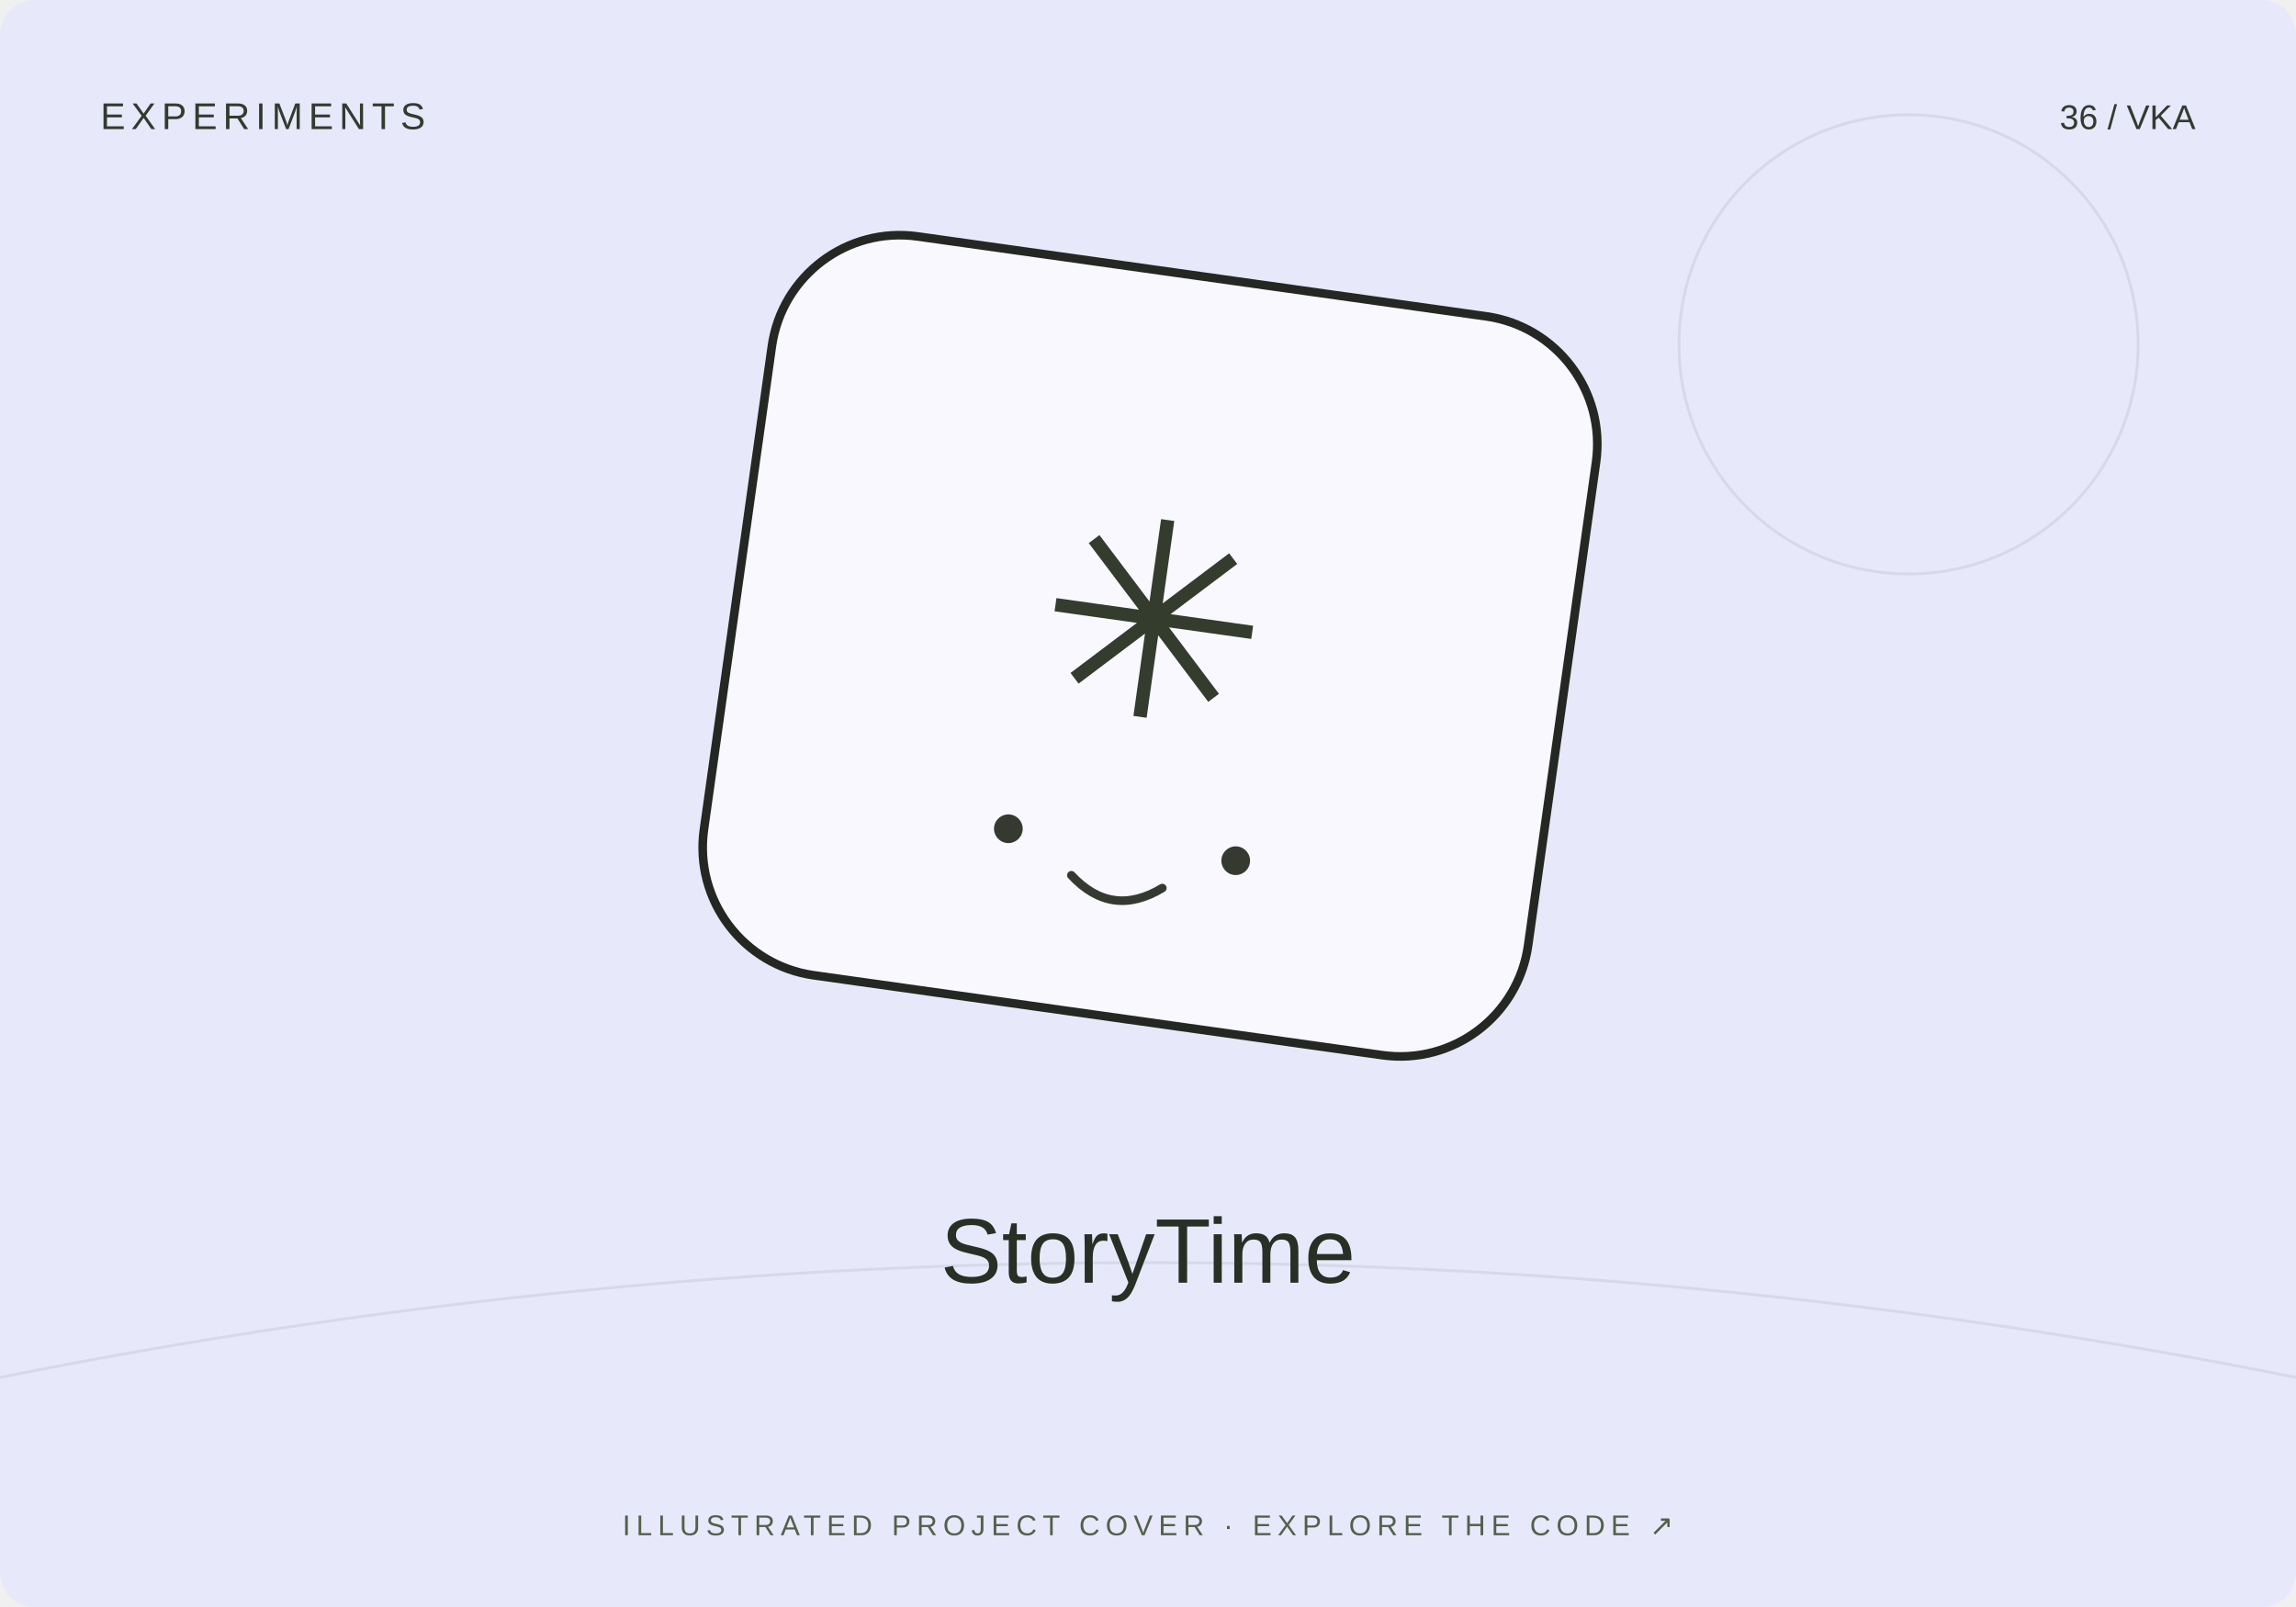
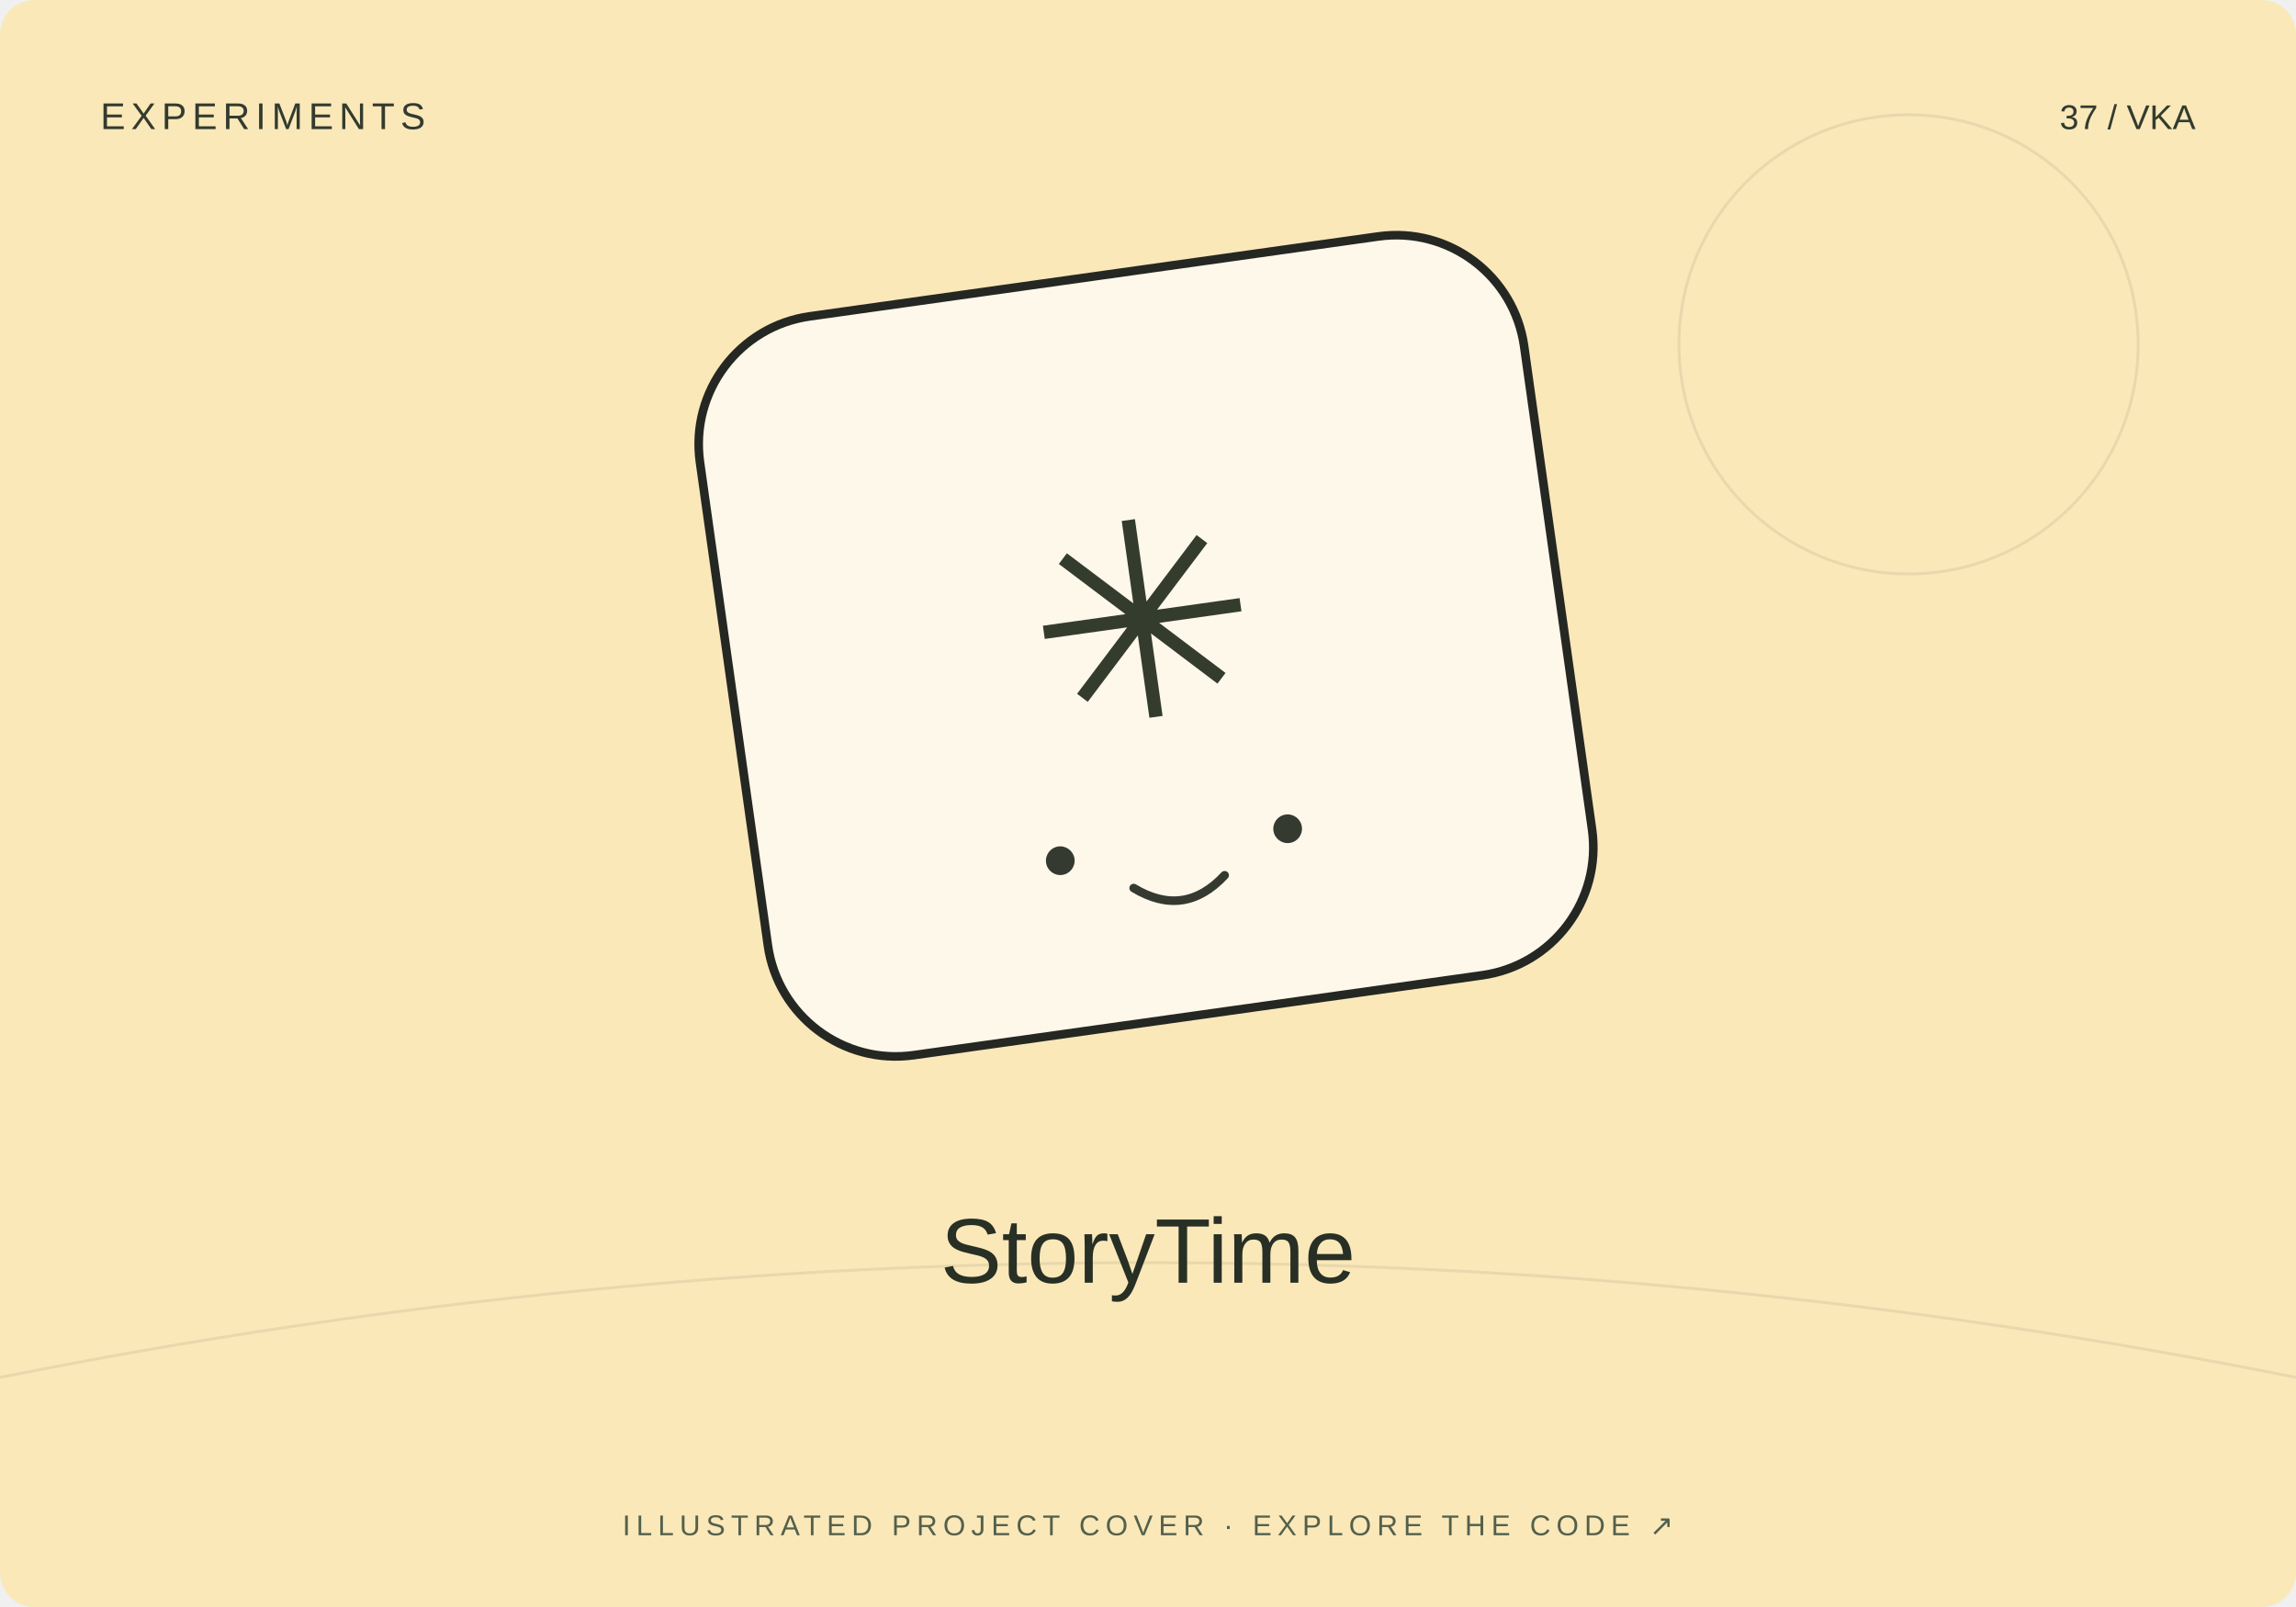
<svg xmlns="http://www.w3.org/2000/svg" width="800" height="560" viewBox="0 0 800 560">
-   <rect width="800" height="560" rx="12" fill="#e7e9fb" />
+   <rect width="800" height="560" rx="12" fill="#fae8b9" />
  <path d="M0 480Q400 400 800 480" stroke="#20231f" stroke-opacity=".08" fill="none" />
  <circle cx="665" cy="120" r="80" fill="none" stroke="#20231f" stroke-opacity=".08" />
-   <g transform="translate(400 230) rotate(8)">
+   <g transform="translate(400 230) rotate(-8)">
    <rect x="-145" y="-135" width="290" height="260" rx="45" fill="#fff" fill-opacity=".7" stroke="#252723" stroke-width="3" />
    <text y="20" text-anchor="middle" font-family="Arial,sans-serif" font-size="95" fill="#343c2d">✳</text>
    <circle cx="-40" cy="65" r="5" fill="#353a31" />
    <circle cx="40" cy="65" r="5" fill="#353a31" />
    <path d="M-16 78q16 13 32 0" fill="none" stroke="#353a31" stroke-width="3" stroke-linecap="round" />
  </g>
  <text x="35" y="45" font-size="13" font-family="Arial,sans-serif" fill="#333b2e" letter-spacing="2">EXPERIMENTS</text>
-   <text x="765" y="45" text-anchor="end" font-size="12" font-family="Arial,sans-serif" fill="#333b2e">36 / VKA</text>
+   <text x="765" y="45" text-anchor="end" font-size="12" font-family="Arial,sans-serif" fill="#333b2e">37 / VKA</text>
  <text x="400" y="447" text-anchor="middle" font-family="Arial,sans-serif" font-size="32" fill="#282f25">StoryTime</text>
  <text x="400" y="535" text-anchor="middle" font-family="Arial,sans-serif" font-size="10" fill="#53604b" letter-spacing="2">ILLUSTRATED PROJECT COVER · EXPLORE THE CODE ↗</text>
</svg>
